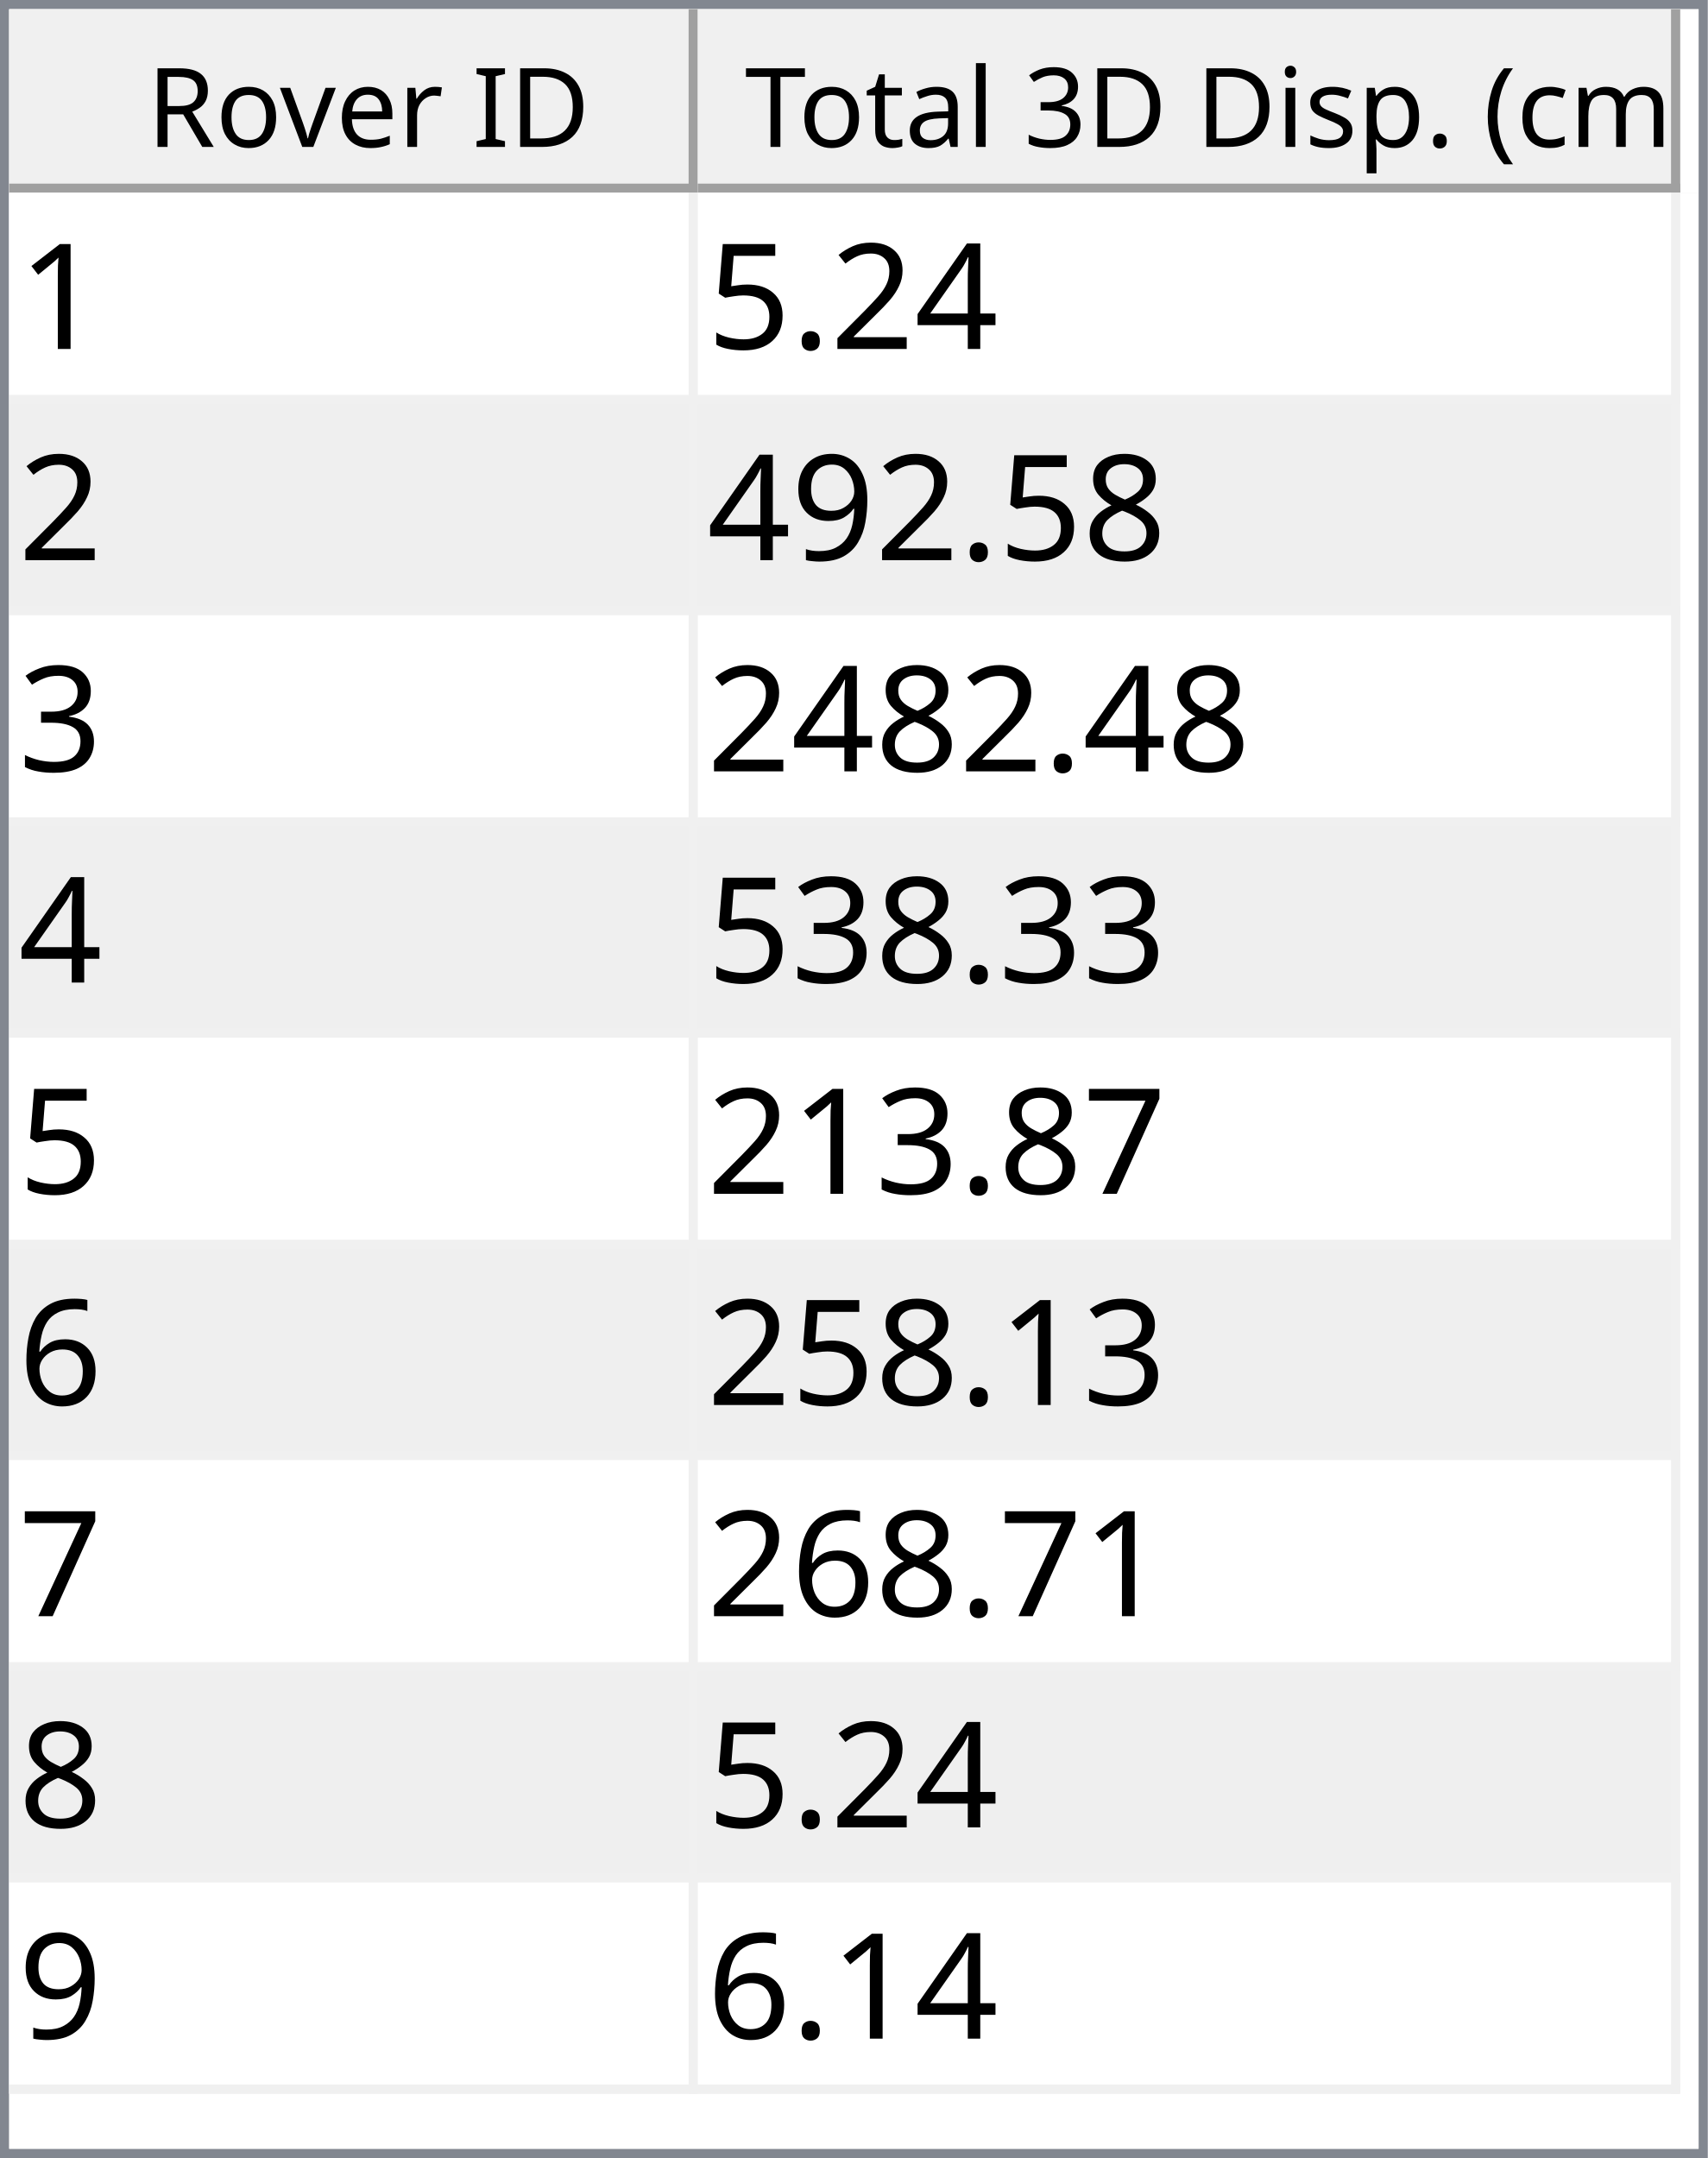
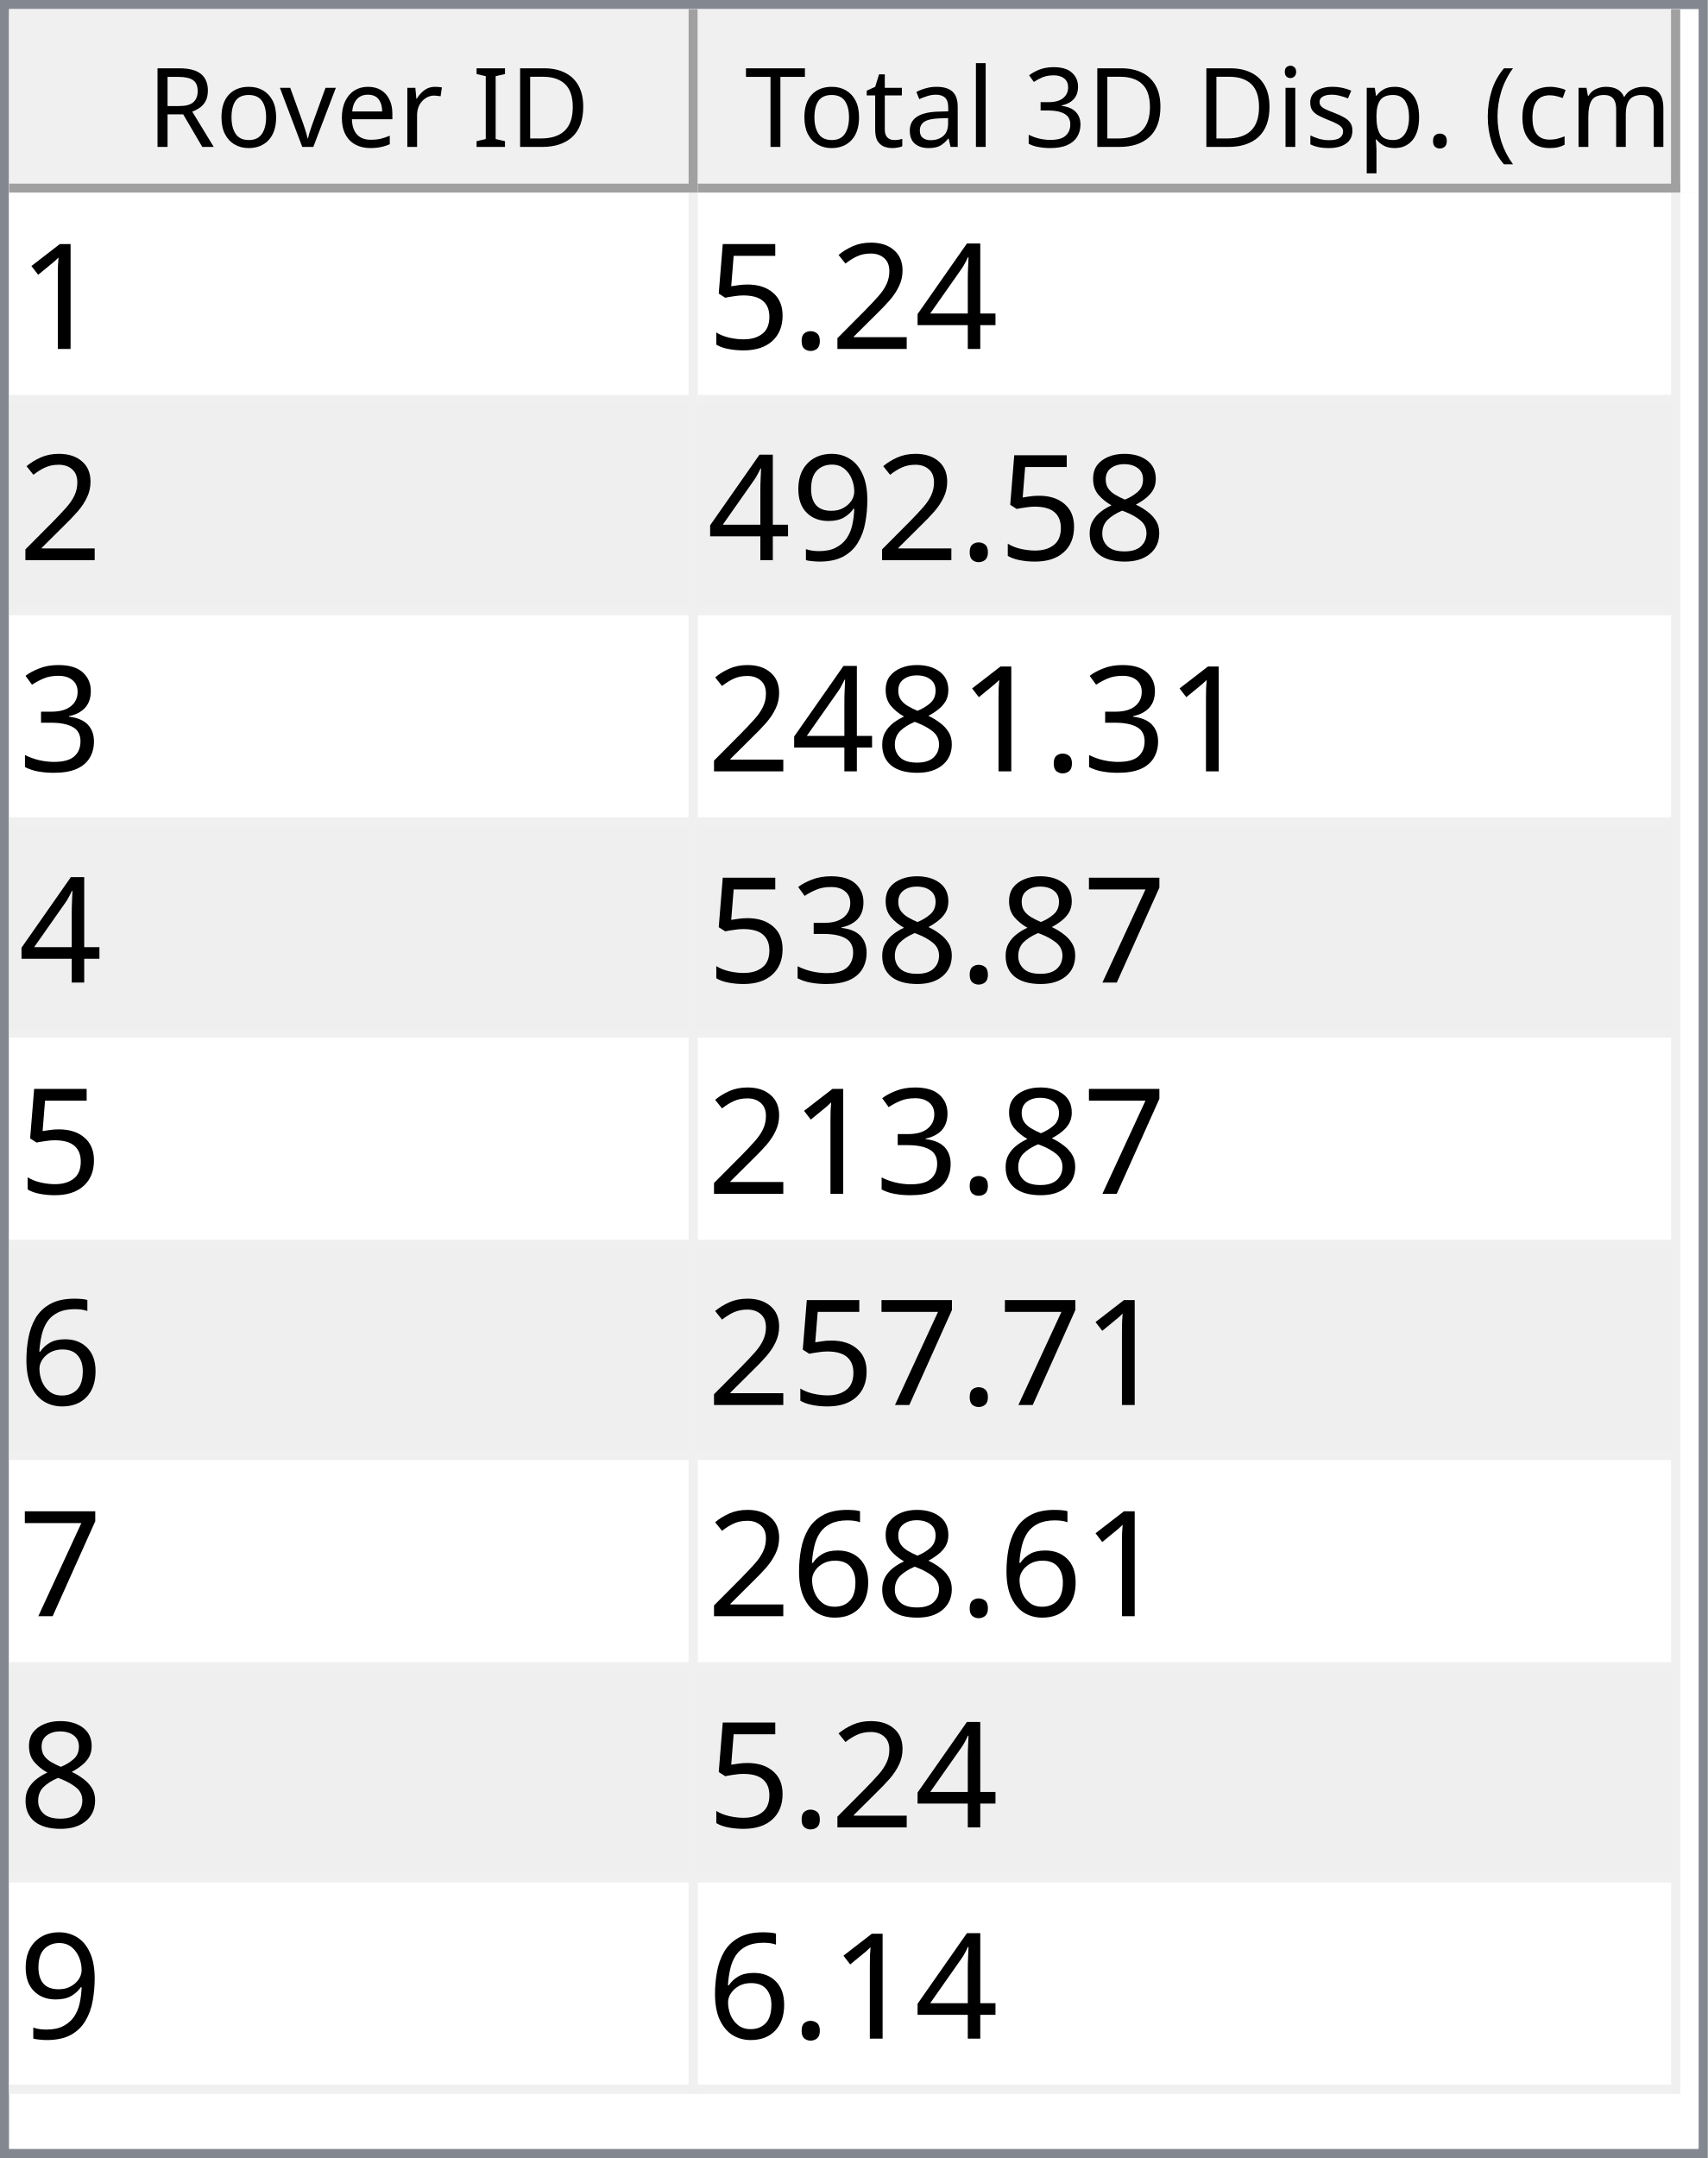
<svg xmlns="http://www.w3.org/2000/svg" style="fill-opacity:1; color-rendering:auto; color-interpolation:auto; text-rendering:auto; stroke:black; stroke-linecap:square; stroke-miterlimit:10; shape-rendering:auto; stroke-opacity:1; fill:black; stroke-dasharray:none; font-weight:normal; stroke-width:1; font-family:'Dialog'; font-style:normal; stroke-linejoin:miter; font-size:12px; stroke-dashoffset:0; image-rendering:auto;" width="186" height="235">
  <defs id="genericDefs" />
  <g>
    <defs id="defs1">
      <clipPath clipPathUnits="userSpaceOnUse" id="clipPath1">
        <path d="M0 0 L186 0 L186 235 L0 235 L0 0 Z" />
      </clipPath>
      <clipPath clipPathUnits="userSpaceOnUse" id="clipPath2">
        <path d="M0 0 L0 235 L186 235 L186 0 Z" />
      </clipPath>
      <clipPath clipPathUnits="userSpaceOnUse" id="clipPath3">
        <path d="M0 0 L0 20 L184 20 L184 0 Z" />
      </clipPath>
      <clipPath clipPathUnits="userSpaceOnUse" id="clipPath4">
        <path d="M0 0 L0 20 L75 20 L75 0 Z" />
      </clipPath>
      <clipPath clipPathUnits="userSpaceOnUse" id="clipPath5">
        <path d="M1 1 L1 19 L74 19 L74 1 Z" />
      </clipPath>
      <clipPath clipPathUnits="userSpaceOnUse" id="clipPath6">
        <path d="M0 0 L0 18 L73 18 L73 0 Z" />
      </clipPath>
      <clipPath clipPathUnits="userSpaceOnUse" id="clipPath7">
        <path d="M-0.5 -0.5 L-0.5 19.5 L74.5 19.5 L74.5 -0.5 Z" />
      </clipPath>
      <clipPath clipPathUnits="userSpaceOnUse" id="clipPath8">
        <path d="M0 0 L0 20 L107 20 L107 0 Z" />
      </clipPath>
      <clipPath clipPathUnits="userSpaceOnUse" id="clipPath9">
        <path d="M1 1 L1 19 L106 19 L106 1 Z" />
      </clipPath>
      <clipPath clipPathUnits="userSpaceOnUse" id="clipPath10">
        <path d="M0 0 L0 18 L105 18 L105 0 Z" />
      </clipPath>
      <clipPath clipPathUnits="userSpaceOnUse" id="clipPath11">
        <path d="M-0.5 -0.5 L-0.5 19.5 L106.5 19.5 L106.5 -0.5 Z" />
      </clipPath>
      <clipPath clipPathUnits="userSpaceOnUse" id="clipPath12">
        <path d="M0 0 L0 213 L184 213 L184 0 Z" />
      </clipPath>
      <clipPath clipPathUnits="userSpaceOnUse" id="clipPath13">
        <path d="M0 0 L0 207 L182 207 L182 0 Z" />
      </clipPath>
      <clipPath clipPathUnits="userSpaceOnUse" id="clipPath14">
        <path d="M-0.5 -0.5 L-0.5 206.5 L181.5 206.5 L181.5 -0.5 Z" />
      </clipPath>
      <clipPath clipPathUnits="userSpaceOnUse" id="clipPath15">
        <path d="M0 0 L0 22 L74 22 L74 0 Z" />
      </clipPath>
      <clipPath clipPathUnits="userSpaceOnUse" id="clipPath16">
        <path d="M0 0 L0 22 L106 22 L106 0 Z" />
      </clipPath>
      <font horiz-adv-x="64.551" id="font1">
        <font-face ascent="107.91" descent="25.098" units-per-em="100" style="font-style:normal; font-family:Segoe UI; font-weight:normal;" />
        <missing-glyph horiz-adv-x="64.551" d="M8.109 0 L8.109 68.266 L56.453 68.266 L56.453 0 L8.109 0 ZM15.328 7.234 L49.219 7.234 L49.219 61.031 L15.328 61.031 L15.328 7.234 Z" />
        <glyph unicode="D" horiz-adv-x="70.117" d="M9.188 0 L9.188 70.016 L28.516 70.016 Q65.531 70.016 65.531 35.891 Q65.531 19.672 55.25 9.836 Q44.969 0 27.734 0 L9.188 0 ZM17.391 62.594 L17.391 7.422 L27.828 7.422 Q41.609 7.422 49.273 14.797 Q56.938 22.172 56.938 35.688 Q56.938 62.594 28.328 62.594 L17.391 62.594 Z" />
        <glyph unicode="I" horiz-adv-x="26.611" d="M17.391 0 L9.188 0 L9.188 70.016 L17.391 70.016 L17.391 0 Z" />
        <glyph unicode=" " horiz-adv-x="27.393" d="" />
        <glyph unicode="r" horiz-adv-x="34.766" d="M34.188 41.891 Q32.078 43.5 28.125 43.5 Q23 43.5 19.555 38.672 Q16.109 33.844 16.109 25.484 L16.109 0 L8.109 0 L8.109 50 L16.109 50 L16.109 39.703 L16.312 39.703 Q18.016 44.969 21.531 47.922 Q25.047 50.875 29.391 50.875 Q32.516 50.875 34.188 50.203 L34.188 41.891 Z" />
        <glyph unicode="e" horiz-adv-x="52.295" d="M48.297 23 L12.984 23 Q13.188 14.656 17.484 10.109 Q21.781 5.562 29.297 5.562 Q37.75 5.562 44.828 11.141 L44.828 3.609 Q38.234 -1.172 27.391 -1.172 Q16.797 -1.172 10.742 5.641 Q4.688 12.453 4.688 24.812 Q4.688 36.469 11.305 43.82 Q17.922 51.172 27.734 51.172 Q37.547 51.172 42.922 44.828 Q48.297 38.484 48.297 27.203 L48.297 23 ZM40.094 29.781 Q40.047 36.719 36.75 40.578 Q33.453 44.438 27.594 44.438 Q21.922 44.438 17.969 40.383 Q14.016 36.328 13.094 29.781 L40.094 29.781 Z" />
        <glyph unicode="v" horiz-adv-x="47.9" d="M47.406 50 L27.484 0 L19.625 0 L0.688 50 L9.469 50 L22.172 13.672 Q23.578 9.672 23.922 6.688 L24.125 6.688 Q24.609 10.453 25.688 13.484 L38.969 50 L47.406 50 Z" />
        <glyph unicode="o" horiz-adv-x="58.594" d="M29 -1.172 Q17.922 -1.172 11.305 5.836 Q4.688 12.844 4.688 24.422 Q4.688 37.016 11.57 44.094 Q18.453 51.172 30.172 51.172 Q41.359 51.172 47.633 44.289 Q53.906 37.406 53.906 25.203 Q53.906 13.234 47.141 6.031 Q40.375 -1.172 29 -1.172 ZM29.594 44.438 Q21.875 44.438 17.383 39.188 Q12.891 33.938 12.891 24.703 Q12.891 15.828 17.43 10.695 Q21.969 5.562 29.594 5.562 Q37.359 5.562 41.531 10.594 Q45.703 15.625 45.703 24.906 Q45.703 34.281 41.531 39.359 Q37.359 44.438 29.594 44.438 Z" />
        <glyph unicode="R" horiz-adv-x="59.814" d="M59.375 0 L49.609 0 L37.891 19.625 Q36.281 22.359 34.766 24.289 Q33.25 26.219 31.664 27.438 Q30.078 28.656 28.25 29.219 Q26.422 29.781 24.125 29.781 L17.391 29.781 L17.391 0 L9.188 0 L9.188 70.016 L30.078 70.016 Q34.672 70.016 38.555 68.867 Q42.438 67.719 45.289 65.375 Q48.141 63.031 49.758 59.547 Q51.375 56.062 51.375 51.375 Q51.375 47.703 50.273 44.656 Q49.172 41.609 47.148 39.211 Q45.125 36.812 42.266 35.133 Q39.406 33.453 35.844 32.516 L35.844 32.328 Q37.594 31.547 38.891 30.547 Q40.188 29.547 41.359 28.18 Q42.531 26.812 43.68 25.078 Q44.828 23.344 46.234 21.047 L59.375 0 ZM17.391 62.594 L17.391 37.203 L28.516 37.203 Q31.594 37.203 34.203 38.133 Q36.812 39.062 38.719 40.797 Q40.625 42.531 41.703 45.047 Q42.781 47.562 42.781 50.688 Q42.781 56.297 39.141 59.445 Q35.5 62.594 28.609 62.594 L17.391 62.594 Z" />
        <glyph unicode=")" horiz-adv-x="30.176" d="M8.297 -15.922 L1.172 -15.922 Q16.406 2.344 16.406 26.812 Q16.406 51.469 1.078 70.016 L8.297 70.016 Q23.531 52.156 23.531 26.703 Q23.531 1.375 8.297 -15.922 Z" />
        <glyph unicode="m" horiz-adv-x="86.133" d="M79.109 0 L71.094 0 L71.094 28.719 Q71.094 37.016 68.531 40.727 Q65.969 44.438 59.906 44.438 Q54.781 44.438 51.195 39.75 Q47.609 35.062 47.609 28.516 L47.609 0 L39.594 0 L39.594 29.688 Q39.594 44.438 28.219 44.438 Q22.953 44.438 19.531 40.016 Q16.109 35.594 16.109 28.516 L16.109 0 L8.109 0 L8.109 50 L16.109 50 L16.109 42.094 L16.312 42.094 Q21.625 51.172 31.844 51.172 Q36.969 51.172 40.773 48.312 Q44.578 45.453 46 40.828 Q51.562 51.172 62.594 51.172 Q79.109 51.172 79.109 30.812 L79.109 0 Z" />
        <glyph unicode="c" horiz-adv-x="46.191" d="M42.188 2.297 Q36.422 -1.172 28.516 -1.172 Q17.828 -1.172 11.258 5.789 Q4.688 12.75 4.688 23.828 Q4.688 36.188 11.766 43.68 Q18.844 51.172 30.672 51.172 Q37.25 51.172 42.281 48.734 L42.281 40.531 Q36.719 44.438 30.375 44.438 Q22.703 44.438 17.797 38.945 Q12.891 33.453 12.891 24.516 Q12.891 15.719 17.508 10.641 Q22.125 5.562 29.891 5.562 Q36.422 5.562 42.188 9.906 L42.188 2.297 Z" />
        <glyph unicode="(" horiz-adv-x="30.176" d="M29.109 -15.922 L21.969 -15.922 Q6.844 1.375 6.844 26.703 Q6.844 52.156 21.969 70.016 L29.203 70.016 Q13.875 51.469 13.875 26.812 Q13.875 2.344 29.109 -15.922 Z" />
        <glyph unicode="." horiz-adv-x="21.68" d="M10.891 -1.078 Q8.641 -1.078 7.055 0.539 Q5.469 2.156 5.469 4.391 Q5.469 6.641 7.055 8.273 Q8.641 9.906 10.891 9.906 Q13.188 9.906 14.797 8.273 Q16.406 6.641 16.406 4.391 Q16.406 2.156 14.797 0.539 Q13.188 -1.078 10.891 -1.078 Z" />
        <glyph unicode="p" horiz-adv-x="58.789" d="M16.312 7.234 L16.109 7.234 L16.109 -23 L8.109 -23 L8.109 50 L16.109 50 L16.109 41.219 L16.312 41.219 Q22.219 51.172 33.594 51.172 Q43.266 51.172 48.688 44.461 Q54.109 37.75 54.109 26.469 Q54.109 13.922 48 6.375 Q41.891 -1.172 31.297 -1.172 Q21.578 -1.172 16.312 7.234 ZM16.109 27.391 L16.109 20.406 Q16.109 14.203 20.141 9.883 Q24.172 5.562 30.375 5.562 Q37.641 5.562 41.773 11.133 Q45.906 16.703 45.906 26.609 Q45.906 34.969 42.047 39.703 Q38.188 44.438 31.594 44.438 Q24.609 44.438 20.359 39.578 Q16.109 34.719 16.109 27.391 Z" />
        <glyph unicode="s" horiz-adv-x="42.432" d="M5.078 1.812 L5.078 10.406 Q11.625 5.562 19.484 5.562 Q30.031 5.562 30.031 12.594 Q30.031 14.594 29.125 15.992 Q28.219 17.391 26.68 18.461 Q25.141 19.531 23.07 20.383 Q21 21.234 18.609 22.172 Q15.281 23.484 12.766 24.828 Q10.25 26.172 8.57 27.859 Q6.891 29.547 6.031 31.695 Q5.172 33.844 5.172 36.719 Q5.172 40.234 6.789 42.945 Q8.406 45.656 11.086 47.484 Q13.766 49.312 17.211 50.242 Q20.656 51.172 24.312 51.172 Q30.812 51.172 35.938 48.922 L35.938 40.828 Q30.422 44.438 23.25 44.438 Q21 44.438 19.195 43.922 Q17.391 43.406 16.094 42.477 Q14.797 41.547 14.086 40.258 Q13.375 38.969 13.375 37.406 Q13.375 35.453 14.086 34.133 Q14.797 32.812 16.164 31.789 Q17.531 30.766 19.484 29.938 Q21.438 29.109 23.922 28.125 Q27.25 26.859 29.883 25.516 Q32.516 24.172 34.375 22.484 Q36.234 20.797 37.234 18.602 Q38.234 16.406 38.234 13.375 Q38.234 9.672 36.602 6.938 Q34.969 4.203 32.234 2.398 Q29.5 0.594 25.93 -0.289 Q22.359 -1.172 18.453 -1.172 Q10.75 -1.172 5.078 1.812 Z" />
        <glyph unicode="i" horiz-adv-x="24.219" d="M12.203 62.703 Q10.062 62.703 8.547 64.164 Q7.031 65.625 7.031 67.875 Q7.031 70.125 8.547 71.609 Q10.062 73.094 12.203 73.094 Q14.406 73.094 15.945 71.609 Q17.484 70.125 17.484 67.875 Q17.484 65.719 15.945 64.211 Q14.406 62.703 12.203 62.703 ZM16.109 0 L8.109 0 L8.109 50 L16.109 50 L16.109 0 Z" />
        <glyph unicode="3" horiz-adv-x="53.906" d="M46.531 19.828 Q46.531 15.094 44.75 11.211 Q42.969 7.328 39.719 4.57 Q36.469 1.812 31.93 0.297 Q27.391 -1.219 21.922 -1.219 Q11.922 -1.219 6 2.594 L6 11.188 Q13.094 5.609 22.219 5.609 Q25.875 5.609 28.828 6.539 Q31.781 7.469 33.906 9.227 Q36.031 10.984 37.18 13.477 Q38.328 15.969 38.328 19.094 Q38.328 32.812 18.797 32.812 L12.984 32.812 L12.984 39.594 L18.5 39.594 Q35.797 39.594 35.797 52.484 Q35.797 64.406 22.609 64.406 Q15.188 64.406 8.688 59.422 L8.688 67.188 Q15.375 71.188 24.609 71.188 Q29 71.188 32.57 69.969 Q36.141 68.75 38.68 66.555 Q41.219 64.359 42.609 61.281 Q44 58.203 44 54.5 Q44 40.672 30.031 36.719 L30.031 36.531 Q33.594 36.141 36.625 34.797 Q39.656 33.453 41.852 31.305 Q44.047 29.156 45.289 26.25 Q46.531 23.344 46.531 19.828 Z" />
        <glyph unicode="l" horiz-adv-x="24.219" d="M16.109 0 L8.109 0 L8.109 74.031 L16.109 74.031 L16.109 0 Z" />
        <glyph unicode="a" horiz-adv-x="50.879" d="M43.891 0 L35.891 0 L35.891 7.812 L35.688 7.812 Q30.469 -1.172 20.312 -1.172 Q12.844 -1.172 8.617 2.781 Q4.391 6.734 4.391 13.281 Q4.391 27.297 20.906 29.594 L35.891 31.688 Q35.891 44.438 25.594 44.438 Q16.547 44.438 9.281 38.281 L9.281 46.484 Q16.656 51.172 26.266 51.172 Q43.891 51.172 43.891 32.516 L43.891 0 ZM35.891 25.297 L23.828 23.641 Q18.266 22.859 15.43 20.875 Q12.594 18.891 12.594 13.875 Q12.594 10.203 15.211 7.883 Q17.828 5.562 22.172 5.562 Q28.125 5.562 32.008 9.742 Q35.891 13.922 35.891 20.312 L35.891 25.297 Z" />
        <glyph unicode="t" horiz-adv-x="33.887" d="M31.297 0.484 Q28.469 -1.078 23.828 -1.078 Q10.688 -1.078 10.688 13.578 L10.688 43.172 L2.094 43.172 L2.094 50 L10.688 50 L10.688 62.203 L18.703 64.797 L18.703 50 L31.297 50 L31.297 43.172 L18.703 43.172 L18.703 14.984 Q18.703 9.969 20.414 7.82 Q22.125 5.672 26.078 5.672 Q29.109 5.672 31.297 7.328 L31.297 0.484 Z" />
        <glyph unicode="T" horiz-adv-x="52.393" d="M50.594 62.594 L30.375 62.594 L30.375 0 L22.172 0 L22.172 62.594 L2 62.594 L2 70.016 L50.594 70.016 L50.594 62.594 Z" />
      </font>
      <font horiz-adv-x="75.0" id="font2">
        <font-face ascent="100.537" descent="21.973" units-per-em="100" style="font-style:normal; font-family:sans-serif; font-weight:normal;" />
        <missing-glyph horiz-adv-x="75.0" d="M12.5 0 L12.5 62.5 L62.5 62.5 L62.5 0 L12.5 0 ZM14.062 1.562 L60.938 1.562 L60.938 60.938 L14.062 60.938 L14.062 1.562 Z" />
        <glyph unicode="1" horiz-adv-x="55.615" d="M37.25 0 L28.469 0 L28.469 56 Q25.297 52.984 20.141 49.953 Q14.984 46.922 10.891 45.406 L10.891 53.906 Q18.266 57.375 23.781 62.305 Q29.297 67.234 31.594 71.875 L37.25 71.875 L37.25 0 Z" />
        <glyph unicode="4" horiz-adv-x="55.615" d="M32.328 0 L32.328 17.141 L1.266 17.141 L1.266 25.203 L33.938 71.578 L41.109 71.578 L41.109 25.203 L50.781 25.203 L50.781 17.141 L41.109 17.141 L41.109 0 L32.328 0 ZM32.328 25.203 L32.328 57.469 L9.906 25.203 L32.328 25.203 Z" />
        <glyph unicode="2" horiz-adv-x="55.615" d="M50.344 8.453 L50.344 0 L3.031 0 Q2.938 3.172 4.047 6.109 Q5.859 10.938 9.836 15.625 Q13.812 20.312 21.344 26.469 Q33.016 36.031 37.117 41.625 Q41.219 47.219 41.219 52.203 Q41.219 57.422 37.477 61.008 Q33.734 64.594 27.734 64.594 Q21.391 64.594 17.578 60.789 Q13.766 56.984 13.719 50.25 L4.688 51.172 Q5.609 61.281 11.664 66.578 Q17.719 71.875 27.938 71.875 Q38.234 71.875 44.242 66.164 Q50.25 60.453 50.25 52 Q50.25 47.703 48.492 43.555 Q46.734 39.406 42.656 34.812 Q38.578 30.219 29.109 22.219 Q21.188 15.578 18.945 13.211 Q16.703 10.844 15.234 8.453 L50.344 8.453 Z" />
        <glyph unicode="." horiz-adv-x="27.783" d="M9.078 0 L9.078 10.016 L19.094 10.016 L19.094 0 L9.078 0 Z" />
        <glyph unicode="5" horiz-adv-x="55.615" d="M4.156 18.75 L13.375 19.531 Q14.406 12.797 18.141 9.398 Q21.875 6 27.156 6 Q33.5 6 37.891 10.789 Q42.281 15.578 42.281 23.484 Q42.281 31 38.062 35.352 Q33.844 39.703 27 39.703 Q22.75 39.703 19.336 37.773 Q15.922 35.844 13.969 32.766 L5.719 33.844 L12.641 70.609 L48.25 70.609 L48.25 62.203 L19.672 62.203 L15.828 42.969 Q22.266 47.469 29.344 47.469 Q38.719 47.469 45.164 40.969 Q51.609 34.469 51.609 24.266 Q51.609 14.547 45.953 7.469 Q39.062 -1.219 27.156 -1.219 Q17.391 -1.219 11.211 4.25 Q5.031 9.719 4.156 18.75 Z" />
        <glyph unicode="8" horiz-adv-x="55.615" d="M17.672 38.812 Q12.203 40.828 9.57 44.539 Q6.938 48.25 6.938 53.422 Q6.938 61.234 12.555 66.555 Q18.172 71.875 27.484 71.875 Q36.859 71.875 42.578 66.43 Q48.297 60.984 48.297 53.172 Q48.297 48.188 45.68 44.508 Q43.062 40.828 37.75 38.812 Q44.344 36.672 47.781 31.883 Q51.219 27.094 51.219 20.453 Q51.219 11.281 44.727 5.031 Q38.234 -1.219 27.641 -1.219 Q17.047 -1.219 10.547 5.055 Q4.047 11.328 4.047 20.703 Q4.047 27.688 7.594 32.398 Q11.141 37.109 17.672 38.812 ZM15.922 53.719 Q15.922 48.641 19.195 45.414 Q22.469 42.188 27.688 42.188 Q32.766 42.188 36.016 45.383 Q39.266 48.578 39.266 53.219 Q39.266 58.062 35.914 61.359 Q32.562 64.656 27.594 64.656 Q22.562 64.656 19.242 61.43 Q15.922 58.203 15.922 53.719 ZM13.094 20.656 Q13.094 16.891 14.875 13.375 Q16.656 9.859 20.172 7.93 Q23.688 6 27.734 6 Q34.031 6 38.133 10.055 Q42.234 14.109 42.234 20.359 Q42.234 26.703 38.016 30.859 Q33.797 35.016 27.438 35.016 Q21.234 35.016 17.164 30.914 Q13.094 26.812 13.094 20.656 Z" />
        <glyph unicode="9" horiz-adv-x="55.615" d="M5.469 16.547 L13.922 17.328 Q14.984 11.375 18.016 8.688 Q21.047 6 25.781 6 Q29.828 6 32.883 7.859 Q35.938 9.719 37.891 12.82 Q39.844 15.922 41.164 21.195 Q42.484 26.469 42.484 31.938 Q42.484 32.516 42.438 33.688 Q39.797 29.5 35.234 26.883 Q30.672 24.266 25.344 24.266 Q16.453 24.266 10.305 30.711 Q4.156 37.156 4.156 47.703 Q4.156 58.594 10.578 65.234 Q17 71.875 26.656 71.875 Q33.641 71.875 39.43 68.117 Q45.219 64.359 48.219 57.398 Q51.219 50.438 51.219 37.25 Q51.219 23.531 48.242 15.406 Q45.266 7.281 39.383 3.031 Q33.5 -1.219 25.594 -1.219 Q17.188 -1.219 11.867 3.445 Q6.547 8.109 5.469 16.547 ZM41.453 48.141 Q41.453 55.719 37.43 60.156 Q33.406 64.594 27.734 64.594 Q21.875 64.594 17.531 59.812 Q13.188 55.031 13.188 47.406 Q13.188 40.578 17.312 36.305 Q21.438 32.031 27.484 32.031 Q33.594 32.031 37.523 36.305 Q41.453 40.578 41.453 48.141 Z" />
        <glyph unicode="3" horiz-adv-x="55.615" d="M4.203 18.891 L12.984 20.062 Q14.5 12.594 18.141 9.297 Q21.781 6 27 6 Q33.203 6 37.477 10.297 Q41.75 14.594 41.75 20.953 Q41.75 27 37.797 30.93 Q33.844 34.859 27.734 34.859 Q25.25 34.859 21.531 33.891 L22.516 41.609 Q23.391 41.5 23.922 41.5 Q29.547 41.5 34.039 44.43 Q38.531 47.359 38.531 53.469 Q38.531 58.297 35.258 61.477 Q31.984 64.656 26.812 64.656 Q21.688 64.656 18.266 61.43 Q14.844 58.203 13.875 51.766 L5.078 53.328 Q6.688 62.156 12.398 67.016 Q18.109 71.875 26.609 71.875 Q32.469 71.875 37.398 69.359 Q42.328 66.844 44.945 62.5 Q47.562 58.156 47.562 53.266 Q47.562 48.641 45.07 44.828 Q42.578 41.016 37.703 38.766 Q44.047 37.312 47.562 32.695 Q51.078 28.078 51.078 21.141 Q51.078 11.766 44.242 5.25 Q37.406 -1.266 26.953 -1.266 Q17.531 -1.266 11.305 4.352 Q5.078 9.969 4.203 18.891 Z" />
        <glyph unicode="7" horiz-adv-x="55.615" d="M4.734 62.203 L4.734 70.656 L51.078 70.656 L51.078 63.812 Q44.234 56.547 37.523 44.484 Q30.812 32.422 27.156 19.672 Q24.516 10.688 23.781 0 L14.75 0 Q14.891 8.453 18.062 20.414 Q21.234 32.375 27.172 43.484 Q33.109 54.594 39.797 62.203 L4.734 62.203 Z" />
        <glyph unicode="6" horiz-adv-x="55.615" d="M49.75 54.047 L41.016 53.375 Q39.844 58.547 37.703 60.891 Q34.125 64.656 28.906 64.656 Q24.703 64.656 21.531 62.312 Q17.391 59.281 14.992 53.469 Q12.594 47.656 12.5 36.922 Q15.672 41.75 20.266 44.094 Q24.859 46.438 29.891 46.438 Q38.672 46.438 44.852 39.969 Q51.031 33.5 51.031 23.25 Q51.031 16.5 48.125 10.719 Q45.219 4.938 40.141 1.859 Q35.062 -1.219 28.609 -1.219 Q17.625 -1.219 10.695 6.859 Q3.766 14.938 3.766 33.5 Q3.766 54.25 11.422 63.672 Q18.109 71.875 29.438 71.875 Q37.891 71.875 43.289 67.141 Q48.688 62.406 49.75 54.047 ZM13.875 23.188 Q13.875 18.656 15.797 14.508 Q17.719 10.359 21.188 8.18 Q24.656 6 28.469 6 Q34.031 6 38.039 10.492 Q42.047 14.984 42.047 22.703 Q42.047 30.125 38.086 34.398 Q34.125 38.672 28.125 38.672 Q22.172 38.672 18.023 34.398 Q13.875 30.125 13.875 23.188 Z" />
      </font>
    </defs>
    <g style="fill:white; stroke:white;">
      <rect x="0" y="0" width="186" style="clip-path:url(#clipPath1); stroke:none;" height="235" />
    </g>
    <g style="fill:white; text-rendering:optimizeSpeed; color-rendering:optimizeSpeed; image-rendering:optimizeSpeed; shape-rendering:crispEdges; stroke:white; color-interpolation:sRGB;">
      <rect x="0" width="186" height="235" y="0" style="stroke:none;" />
      <path style="stroke:none;" d="M0 235 L186 235 L186 0 L0 0 Z" />
    </g>
    <g style="fill:rgb(240,240,240); font-family:'Segoe UI'; stroke:rgb(240,240,240);">
      <rect x="0" y="0" width="186" style="clip-path:url(#clipPath2); stroke:none;" height="235" />
    </g>
    <g style="fill:rgb(130,135,144); font-family:'Segoe UI'; stroke:rgb(130,135,144);">
      <path d="M0 0 L186 0 L186 235 L0 235 L0 0 ZM1 1 L185 1 L185 234 L1 234 L1 1 Z" style="fill-rule:evenodd; clip-path:url(#clipPath2); stroke:none;" />
    </g>
    <g style="fill:white; font-family:'Segoe UI'; stroke:white;" transform="translate(1,1)">
      <rect x="0" y="0" width="184" style="clip-path:url(#clipPath3); stroke:none;" height="20" />
    </g>
    <g style="fill:rgb(240,240,240); font-family:'Segoe UI'; stroke:rgb(240,240,240);" transform="translate(1,1)">
      <rect x="0" y="0" width="75" style="clip-path:url(#clipPath4); stroke:none;" height="20" />
    </g>
    <g style="font-family:'Segoe UI';" transform="translate(2,2)">
      <text x="14" xml:space="preserve" y="14" style="clip-path:url(#clipPath6); stroke:none;">Rover ID</text>
    </g>
    <g style="fill:rgb(160,160,160); font-family:'Segoe UI'; stroke:rgb(160,160,160); stroke-linejoin:bevel;" transform="translate(1.5,1.5)">
      <line x1="74" x2="74" y1="0" style="fill:none; clip-path:url(#clipPath7);" y2="19" />
    </g>
    <g style="fill:rgb(160,160,160); font-family:'Segoe UI'; stroke:rgb(160,160,160); stroke-linejoin:bevel;" transform="matrix(1,0,0,1,1,1) translate(0.5,0.5)">
      <line x1="0" x2="74" y1="19" style="fill:none; clip-path:url(#clipPath7);" y2="19" />
    </g>
    <g style="fill:rgb(240,240,240); font-family:'Segoe UI'; stroke:rgb(240,240,240);" transform="translate(76,1)">
      <rect x="0" y="0" width="107" style="clip-path:url(#clipPath8); stroke:none;" height="20" />
    </g>
    <g style="font-family:'Segoe UI';" transform="translate(77,2)">
      <text x="1" xml:space="preserve" y="14" style="clip-path:url(#clipPath10); stroke:none;"> Total 3D Disp. (cm)</text>
    </g>
    <g style="fill:rgb(160,160,160); font-family:'Segoe UI'; stroke:rgb(160,160,160); stroke-linejoin:bevel;" transform="translate(76.5,1.5)">
      <line x1="106" x2="106" y1="0" style="fill:none; clip-path:url(#clipPath11);" y2="19" />
    </g>
    <g style="fill:rgb(160,160,160); font-family:'Segoe UI'; stroke:rgb(160,160,160); stroke-linejoin:bevel;" transform="matrix(1,0,0,1,76,1) translate(0.5,0.5)">
      <line x1="0" x2="106" y1="19" style="fill:none; clip-path:url(#clipPath11);" y2="19" />
    </g>
    <g style="fill:white; font-family:'Segoe UI'; stroke:white;" transform="translate(1,21)">
      <rect x="0" y="0" width="184" style="clip-path:url(#clipPath12); stroke:none;" height="213" />
    </g>
    <g style="fill:rgb(240,240,240); font-size:16px; font-family:sans-serif; stroke:rgb(240,240,240);" transform="translate(1,21)">
      <rect x="0" y="0" width="182" style="clip-path:url(#clipPath13); stroke:none;" height="207" />
      <line transform="translate(0.5,0.5)" x1="0" x2="181" y1="22" style="clip-path:url(#clipPath14); fill:none; stroke-linejoin:bevel;" y2="22" />
    </g>
    <g transform="matrix(1,0,0,1,1,21) translate(0.5,0.5)" style="fill:rgb(240,240,240); font-size:16px; font-family:sans-serif; stroke:rgb(240,240,240); stroke-linejoin:bevel;">
      <line x1="0" x2="181" y1="45" style="fill:none; clip-path:url(#clipPath14);" y2="45" />
    </g>
    <g transform="matrix(1,0,0,1,1,21) translate(0.5,0.5)" style="fill:rgb(240,240,240); font-size:16px; font-family:sans-serif; stroke:rgb(240,240,240); stroke-linejoin:bevel;">
      <line x1="0" x2="181" y1="68" style="fill:none; clip-path:url(#clipPath14);" y2="68" />
    </g>
    <g transform="matrix(1,0,0,1,1,21) translate(0.5,0.5)" style="fill:rgb(240,240,240); font-size:16px; font-family:sans-serif; stroke:rgb(240,240,240); stroke-linejoin:bevel;">
      <line x1="0" x2="181" y1="91" style="fill:none; clip-path:url(#clipPath14);" y2="91" />
    </g>
    <g transform="matrix(1,0,0,1,1,21) translate(0.5,0.5)" style="fill:rgb(240,240,240); font-size:16px; font-family:sans-serif; stroke:rgb(240,240,240); stroke-linejoin:bevel;">
      <line x1="0" x2="181" y1="114" style="fill:none; clip-path:url(#clipPath14);" y2="114" />
    </g>
    <g transform="matrix(1,0,0,1,1,21) translate(0.5,0.5)" style="fill:rgb(240,240,240); font-size:16px; font-family:sans-serif; stroke:rgb(240,240,240); stroke-linejoin:bevel;">
      <line x1="0" x2="181" y1="137" style="fill:none; clip-path:url(#clipPath14);" y2="137" />
    </g>
    <g transform="matrix(1,0,0,1,1,21) translate(0.5,0.5)" style="fill:rgb(240,240,240); font-size:16px; font-family:sans-serif; stroke:rgb(240,240,240); stroke-linejoin:bevel;">
      <line x1="0" x2="181" y1="160" style="fill:none; clip-path:url(#clipPath14);" y2="160" />
    </g>
    <g transform="matrix(1,0,0,1,1,21) translate(0.5,0.5)" style="fill:rgb(240,240,240); font-size:16px; font-family:sans-serif; stroke:rgb(240,240,240); stroke-linejoin:bevel;">
      <line x1="0" x2="181" y1="183" style="fill:none; clip-path:url(#clipPath14);" y2="183" />
    </g>
    <g transform="matrix(1,0,0,1,1,21) translate(0.5,0.5)" style="fill:rgb(240,240,240); font-size:16px; font-family:sans-serif; stroke:rgb(240,240,240); stroke-linejoin:bevel;">
      <line x1="0" x2="181" y1="206" style="fill:none; clip-path:url(#clipPath14);" y2="206" />
    </g>
    <g transform="matrix(1,0,0,1,1,21) translate(0.5,0.5)" style="fill:rgb(240,240,240); font-size:16px; font-family:sans-serif; stroke:rgb(240,240,240); stroke-linejoin:bevel;">
      <line x1="74" x2="74" y1="0" style="fill:none; clip-path:url(#clipPath14);" y2="206" />
    </g>
    <g transform="matrix(1,0,0,1,1,21) translate(0.5,0.5)" style="fill:rgb(240,240,240); font-size:16px; font-family:sans-serif; stroke:rgb(240,240,240); stroke-linejoin:bevel;">
      <line x1="181" x2="181" y1="0" style="fill:none; clip-path:url(#clipPath14);" y2="206" />
    </g>
    <g style="fill:white; font-size:16px; font-family:sans-serif; stroke:white;" transform="matrix(1,0,0,1,1,21)">
      <rect x="0" y="0" width="74" style="clip-path:url(#clipPath15); stroke:none;" height="22" />
      <text x="1" y="17" style="fill:black; clip-path:url(#clipPath15); stroke:none;" xml:space="preserve">1</text>
    </g>
    <g style="fill:white; font-size:16px; font-family:sans-serif; stroke:white;" transform="matrix(1,0,0,1,1,21) translate(75,0)">
      <rect x="0" y="0" width="106" style="clip-path:url(#clipPath16); stroke:none;" height="22" />
      <text x="1" y="17" style="fill:black; clip-path:url(#clipPath16); stroke:none;" xml:space="preserve">5.24</text>
    </g>
    <g style="fill:rgb(239,239,239); font-size:16px; font-family:sans-serif; stroke:rgb(239,239,239);" transform="matrix(1,0,0,1,1,21) translate(0,23)">
      <rect x="0" y="0" width="74" style="clip-path:url(#clipPath15); stroke:none;" height="22" />
      <text x="1" y="17" style="fill:black; clip-path:url(#clipPath15); stroke:none;" xml:space="preserve">2</text>
    </g>
    <g style="fill:rgb(239,239,239); font-size:16px; font-family:sans-serif; stroke:rgb(239,239,239);" transform="matrix(1,0,0,1,1,21) translate(75,23)">
      <rect x="0" y="0" width="106" style="clip-path:url(#clipPath16); stroke:none;" height="22" />
      <text x="1" y="17" style="fill:black; clip-path:url(#clipPath16); stroke:none;" xml:space="preserve">492.58</text>
    </g>
    <g style="fill:white; font-size:16px; font-family:sans-serif; stroke:white;" transform="matrix(1,0,0,1,1,21) translate(0,46)">
      <rect x="0" y="0" width="74" style="clip-path:url(#clipPath15); stroke:none;" height="22" />
      <text x="1" y="17" style="fill:black; clip-path:url(#clipPath15); stroke:none;" xml:space="preserve">3</text>
    </g>
    <g style="fill:white; font-size:16px; font-family:sans-serif; stroke:white;" transform="matrix(1,0,0,1,1,21) translate(75,46)">
      <rect x="0" y="0" width="106" style="clip-path:url(#clipPath16); stroke:none;" height="22" />
-       <text x="1" y="17" style="fill:black; clip-path:url(#clipPath16); stroke:none;" xml:space="preserve">2482.48</text>
+       <text x="1" y="17" style="fill:black; clip-path:url(#clipPath16); stroke:none;" xml:space="preserve">2481.31</text>
    </g>
    <g style="fill:rgb(239,239,239); font-size:16px; font-family:sans-serif; stroke:rgb(239,239,239);" transform="matrix(1,0,0,1,1,21) translate(0,69)">
      <rect x="0" y="0" width="74" style="clip-path:url(#clipPath15); stroke:none;" height="22" />
      <text x="1" y="17" style="fill:black; clip-path:url(#clipPath15); stroke:none;" xml:space="preserve">4</text>
    </g>
    <g style="fill:rgb(239,239,239); font-size:16px; font-family:sans-serif; stroke:rgb(239,239,239);" transform="matrix(1,0,0,1,1,21) translate(75,69)">
      <rect x="0" y="0" width="106" style="clip-path:url(#clipPath16); stroke:none;" height="22" />
-       <text x="1" y="17" style="fill:black; clip-path:url(#clipPath16); stroke:none;" xml:space="preserve">538.33</text>
+       <text x="1" y="17" style="fill:black; clip-path:url(#clipPath16); stroke:none;" xml:space="preserve">538.87</text>
    </g>
    <g style="fill:white; font-size:16px; font-family:sans-serif; stroke:white;" transform="matrix(1,0,0,1,1,21) translate(0,92)">
      <rect x="0" y="0" width="74" style="clip-path:url(#clipPath15); stroke:none;" height="22" />
      <text x="1" y="17" style="fill:black; clip-path:url(#clipPath15); stroke:none;" xml:space="preserve">5</text>
    </g>
    <g style="fill:white; font-size:16px; font-family:sans-serif; stroke:white;" transform="matrix(1,0,0,1,1,21) translate(75,92)">
      <rect x="0" y="0" width="106" style="clip-path:url(#clipPath16); stroke:none;" height="22" />
      <text x="1" y="17" style="fill:black; clip-path:url(#clipPath16); stroke:none;" xml:space="preserve">213.87</text>
    </g>
    <g style="fill:rgb(239,239,239); font-size:16px; font-family:sans-serif; stroke:rgb(239,239,239);" transform="matrix(1,0,0,1,1,21) translate(0,115)">
      <rect x="0" y="0" width="74" style="clip-path:url(#clipPath15); stroke:none;" height="22" />
      <text x="1" y="17" style="fill:black; clip-path:url(#clipPath15); stroke:none;" xml:space="preserve">6</text>
    </g>
    <g style="fill:rgb(239,239,239); font-size:16px; font-family:sans-serif; stroke:rgb(239,239,239);" transform="matrix(1,0,0,1,1,21) translate(75,115)">
      <rect x="0" y="0" width="106" style="clip-path:url(#clipPath16); stroke:none;" height="22" />
-       <text x="1" y="17" style="fill:black; clip-path:url(#clipPath16); stroke:none;" xml:space="preserve">258.13</text>
+       <text x="1" y="17" style="fill:black; clip-path:url(#clipPath16); stroke:none;" xml:space="preserve">257.71</text>
    </g>
    <g style="fill:white; font-size:16px; font-family:sans-serif; stroke:white;" transform="matrix(1,0,0,1,1,21) translate(0,138)">
      <rect x="0" y="0" width="74" style="clip-path:url(#clipPath15); stroke:none;" height="22" />
      <text x="1" y="17" style="fill:black; clip-path:url(#clipPath15); stroke:none;" xml:space="preserve">7</text>
    </g>
    <g style="fill:white; font-size:16px; font-family:sans-serif; stroke:white;" transform="matrix(1,0,0,1,1,21) translate(75,138)">
      <rect x="0" y="0" width="106" style="clip-path:url(#clipPath16); stroke:none;" height="22" />
-       <text x="1" y="17" style="fill:black; clip-path:url(#clipPath16); stroke:none;" xml:space="preserve">268.71</text>
+       <text x="1" y="17" style="fill:black; clip-path:url(#clipPath16); stroke:none;" xml:space="preserve">268.61</text>
    </g>
    <g style="fill:rgb(239,239,239); font-size:16px; font-family:sans-serif; stroke:rgb(239,239,239);" transform="matrix(1,0,0,1,1,21) translate(0,161)">
      <rect x="0" y="0" width="74" style="clip-path:url(#clipPath15); stroke:none;" height="22" />
      <text x="1" y="17" style="fill:black; clip-path:url(#clipPath15); stroke:none;" xml:space="preserve">8</text>
    </g>
    <g style="fill:rgb(239,239,239); font-size:16px; font-family:sans-serif; stroke:rgb(239,239,239);" transform="matrix(1,0,0,1,1,21) translate(75,161)">
      <rect x="0" y="0" width="106" style="clip-path:url(#clipPath16); stroke:none;" height="22" />
      <text x="1" y="17" style="fill:black; clip-path:url(#clipPath16); stroke:none;" xml:space="preserve">5.24</text>
    </g>
    <g style="fill:white; font-size:16px; font-family:sans-serif; stroke:white;" transform="matrix(1,0,0,1,1,21) translate(0,184)">
      <rect x="0" y="0" width="74" style="clip-path:url(#clipPath15); stroke:none;" height="22" />
      <text x="1" y="17" style="fill:black; clip-path:url(#clipPath15); stroke:none;" xml:space="preserve">9</text>
    </g>
    <g style="fill:white; font-size:16px; font-family:sans-serif; stroke:white;" transform="matrix(1,0,0,1,1,21) translate(75,184)">
      <rect x="0" y="0" width="106" style="clip-path:url(#clipPath16); stroke:none;" height="22" />
      <text x="1" y="17" style="fill:black; clip-path:url(#clipPath16); stroke:none;" xml:space="preserve">6.14</text>
    </g>
  </g>
</svg>
